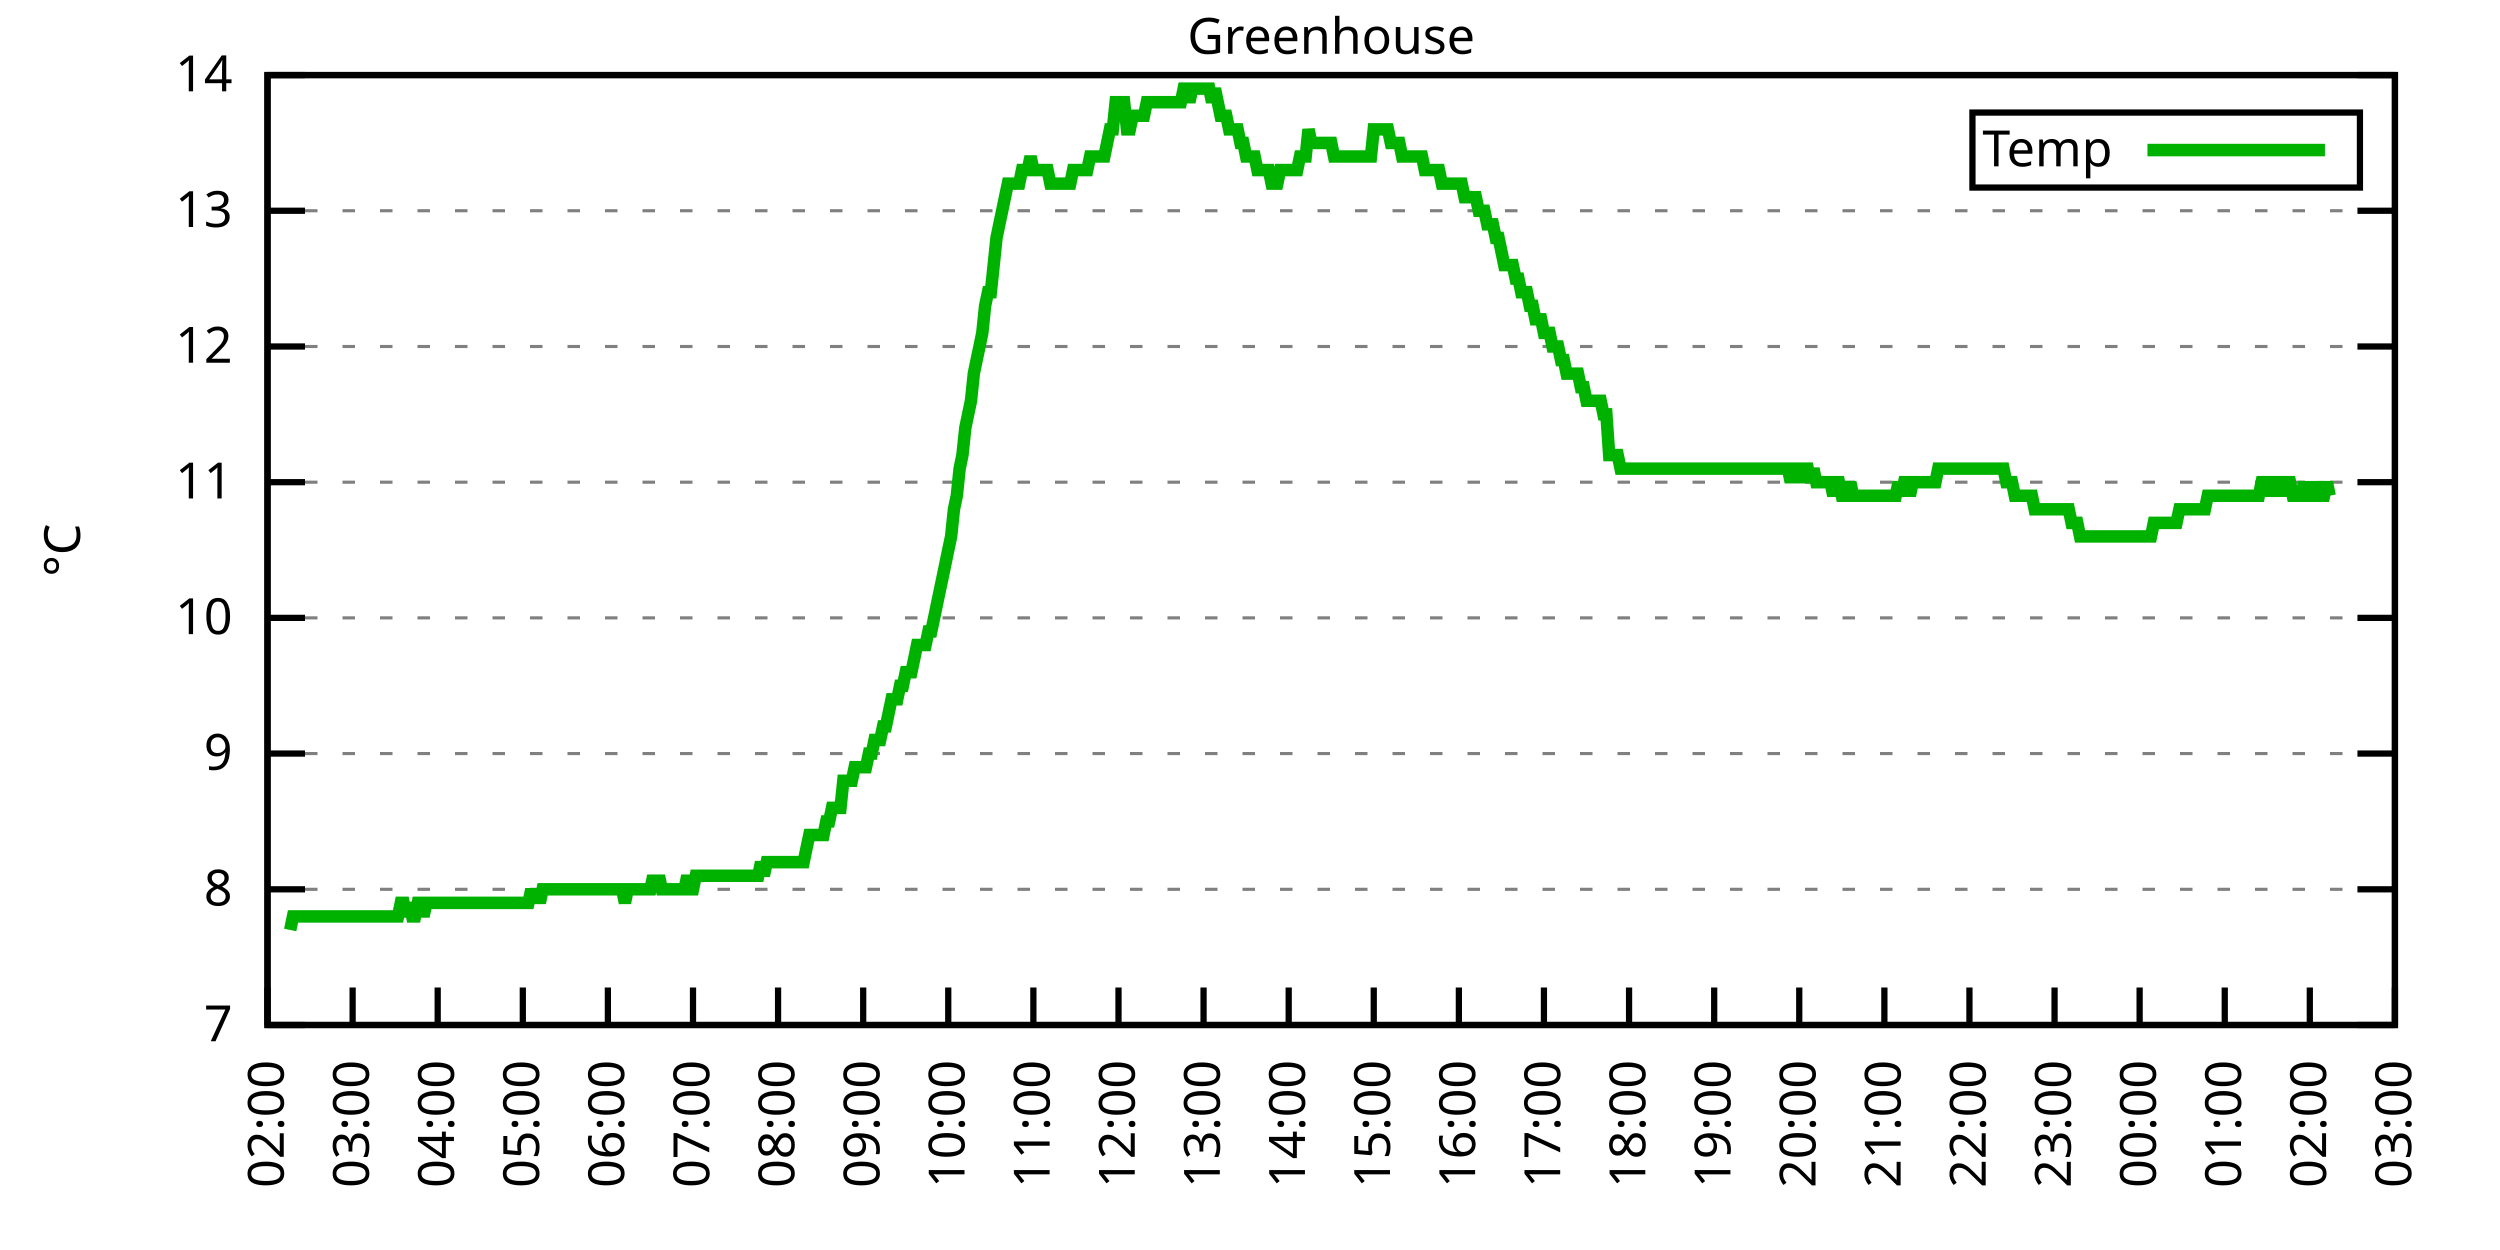
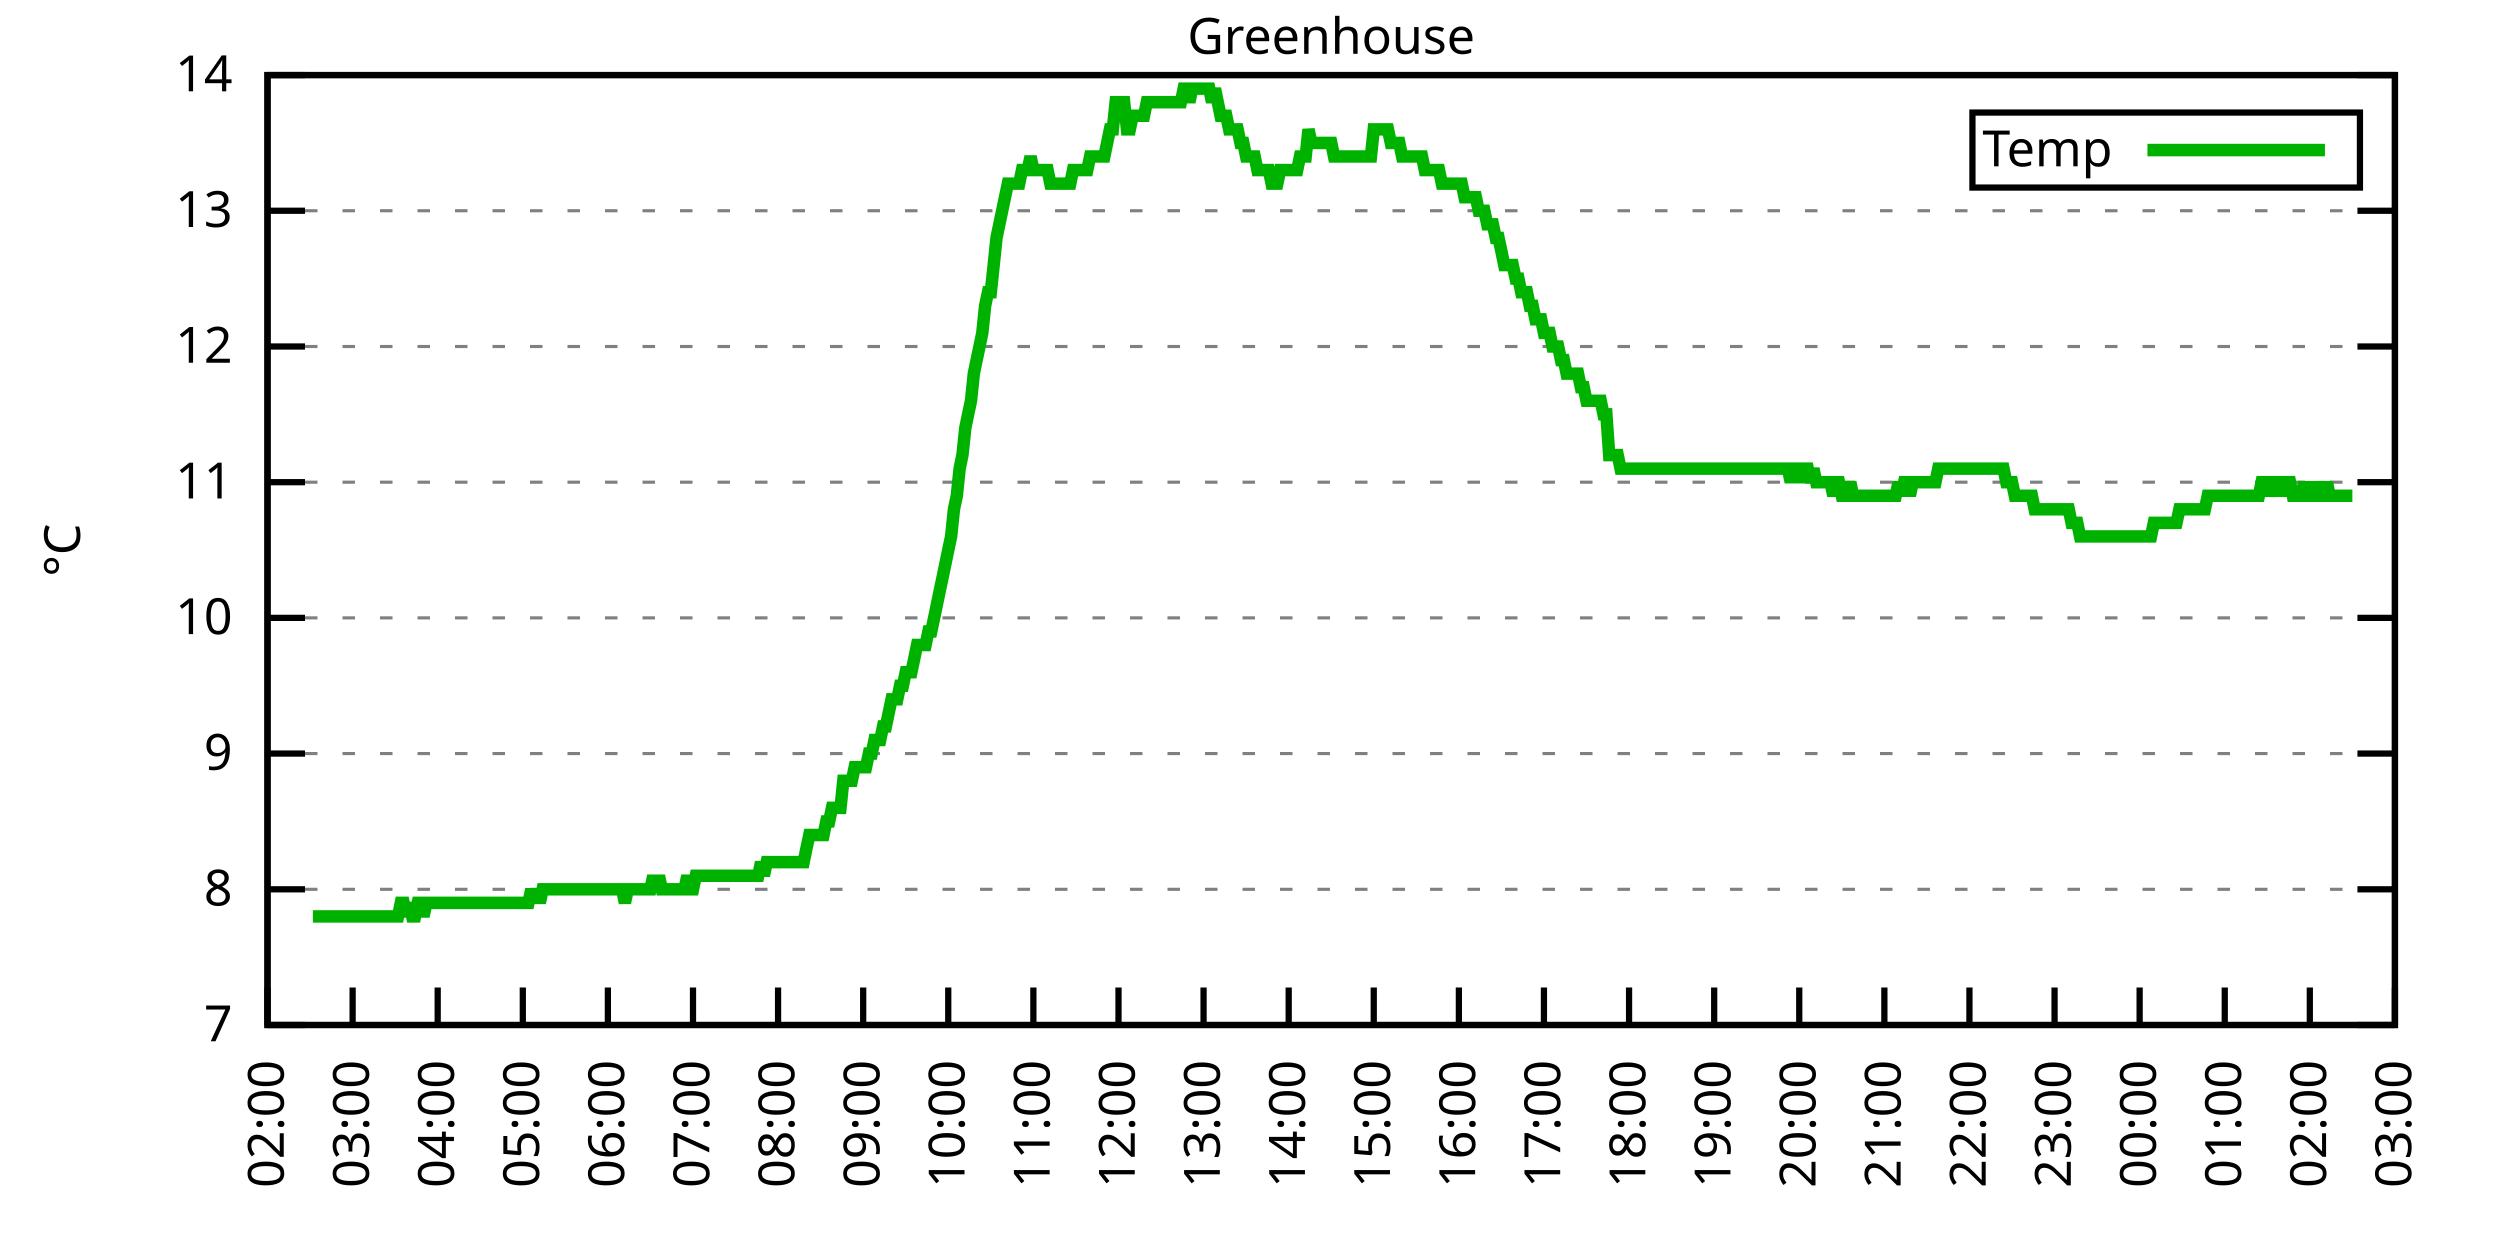
<svg xmlns="http://www.w3.org/2000/svg" xmlns:xlink="http://www.w3.org/1999/xlink" width="400" height="200" viewBox="0 0 400 200">
  <g id="gnuplot_canvas">
    <rect x="0" y="0" width="400" height="200" fill="none" />
    <defs>
      <circle id="gpDot" r="0.5" stroke-width="0.5" stroke="currentColor" />
      <path id="gpPt0" stroke-width="0.333" stroke="currentColor" d="M-1,0 h2 M0,-1 v2" />
      <path id="gpPt1" stroke-width="0.333" stroke="currentColor" d="M-1,-1 L1,1 M1,-1 L-1,1" />
      <path id="gpPt2" stroke-width="0.333" stroke="currentColor" d="M-1,0 L1,0 M0,-1 L0,1 M-1,-1 L1,1 M-1,1 L1,-1" />
      <rect id="gpPt3" stroke-width="0.333" stroke="currentColor" x="-1" y="-1" width="2" height="2" />
      <rect id="gpPt4" stroke-width="0.333" stroke="currentColor" fill="currentColor" x="-1" y="-1" width="2" height="2" />
      <circle id="gpPt5" stroke-width="0.333" stroke="currentColor" cx="0" cy="0" r="1" />
      <use xlink:href="#gpPt5" id="gpPt6" fill="currentColor" stroke="none" />
      <path id="gpPt7" stroke-width="0.333" stroke="currentColor" d="M0,-1.33 L-1.33,0.67 L1.33,0.67 z" />
      <use xlink:href="#gpPt7" id="gpPt8" fill="currentColor" stroke="none" />
      <use xlink:href="#gpPt7" id="gpPt9" stroke="currentColor" transform="rotate(180)" />
      <use xlink:href="#gpPt9" id="gpPt10" fill="currentColor" stroke="none" />
      <use xlink:href="#gpPt3" id="gpPt11" stroke="currentColor" transform="rotate(45)" />
      <use xlink:href="#gpPt11" id="gpPt12" fill="currentColor" stroke="none" />
      <path id="gpPt13" stroke-width="0.333" stroke="currentColor" d="M0,1.330 L1.265,0.411 L0.782,-1.067 L-0.782,-1.076 L-1.265,0.411 z" />
      <use xlink:href="#gpPt13" id="gpPt14" fill="currentColor" stroke="none" />
      <filter id="textbox" filterUnits="objectBoundingBox" x="0" y="0" height="1" width="1">
        <feFlood flood-color="white" flood-opacity="1" result="bgnd" />
        <feComposite in="SourceGraphic" in2="bgnd" operator="atop" />
      </filter>
      <filter id="greybox" filterUnits="objectBoundingBox" x="0" y="0" height="1" width="1">
        <feFlood flood-color="lightgrey" flood-opacity="1" result="grey" />
        <feComposite in="SourceGraphic" in2="grey" operator="atop" />
      </filter>
    </defs>
    <g fill="none" color="white" stroke="currentColor" stroke-width="1.00" stroke-linecap="butt" stroke-linejoin="miter">
</g>
    <g fill="none" color="black" stroke="currentColor" stroke-width="1.00" stroke-linecap="butt" stroke-linejoin="miter">
      <g stroke="none" shape-rendering="crispEdges">
        <polygon fill="rgb(255, 255, 255)" points="42.80,164.00 383.18,164.00 383.18,12.02 42.80,12.02 " />
      </g>
    </g>
    <g fill="none" color="black" stroke="currentColor" stroke-width="1.00" stroke-linecap="butt" stroke-linejoin="miter">
</g>
    <g fill="none" color="black" stroke="black" stroke-width="0.50" stroke-linecap="butt" stroke-linejoin="miter">
</g>
    <g fill="none" color="gray" stroke="currentColor" stroke-width="0.50" stroke-linecap="butt" stroke-linejoin="miter">
      <path stroke="gray" stroke-dasharray="2,4" class="gridline" d="M42.80,164.00 L383.19,164.00  " />
    </g>
    <g fill="none" color="gray" stroke="gray" stroke-width="1.00" stroke-linecap="butt" stroke-linejoin="miter">
</g>
    <g fill="none" color="black" stroke="currentColor" stroke-width="1.00" stroke-linecap="butt" stroke-linejoin="miter">
      <path stroke="black" d="M42.80,164.00 L48.80,164.00 M383.19,164.00 L377.19,164.00  " />
      <g transform="translate(37.20,166.60)" stroke="none" fill="black" font-family="Sans" font-size="8.00" text-anchor="end">
        <text>
          <tspan font-family="Sans"> 7</tspan>
        </text>
      </g>
    </g>
    <g fill="none" color="black" stroke="currentColor" stroke-width="1.00" stroke-linecap="butt" stroke-linejoin="miter">
</g>
    <g fill="none" color="black" stroke="black" stroke-width="0.50" stroke-linecap="butt" stroke-linejoin="miter">
</g>
    <g fill="none" color="gray" stroke="currentColor" stroke-width="0.50" stroke-linecap="butt" stroke-linejoin="miter">
      <path stroke="gray" stroke-dasharray="2,4" class="gridline" d="M42.80,142.29 L383.19,142.29  " />
    </g>
    <g fill="none" color="gray" stroke="gray" stroke-width="1.00" stroke-linecap="butt" stroke-linejoin="miter">
</g>
    <g fill="none" color="black" stroke="currentColor" stroke-width="1.00" stroke-linecap="butt" stroke-linejoin="miter">
      <path stroke="black" d="M42.80,142.29 L48.80,142.29 M383.19,142.29 L377.19,142.29  " />
      <g transform="translate(37.20,144.89)" stroke="none" fill="black" font-family="Sans" font-size="8.00" text-anchor="end">
        <text>
          <tspan font-family="Sans"> 8</tspan>
        </text>
      </g>
    </g>
    <g fill="none" color="black" stroke="currentColor" stroke-width="1.00" stroke-linecap="butt" stroke-linejoin="miter">
</g>
    <g fill="none" color="black" stroke="black" stroke-width="0.50" stroke-linecap="butt" stroke-linejoin="miter">
</g>
    <g fill="none" color="gray" stroke="currentColor" stroke-width="0.50" stroke-linecap="butt" stroke-linejoin="miter">
      <path stroke="gray" stroke-dasharray="2,4" class="gridline" d="M42.80,120.57 L383.19,120.57  " />
    </g>
    <g fill="none" color="gray" stroke="gray" stroke-width="1.00" stroke-linecap="butt" stroke-linejoin="miter">
</g>
    <g fill="none" color="black" stroke="currentColor" stroke-width="1.00" stroke-linecap="butt" stroke-linejoin="miter">
      <path stroke="black" d="M42.80,120.57 L48.80,120.57 M383.19,120.57 L377.19,120.57  " />
      <g transform="translate(37.20,123.17)" stroke="none" fill="black" font-family="Sans" font-size="8.00" text-anchor="end">
        <text>
          <tspan font-family="Sans"> 9</tspan>
        </text>
      </g>
    </g>
    <g fill="none" color="black" stroke="currentColor" stroke-width="1.00" stroke-linecap="butt" stroke-linejoin="miter">
</g>
    <g fill="none" color="black" stroke="black" stroke-width="0.50" stroke-linecap="butt" stroke-linejoin="miter">
</g>
    <g fill="none" color="gray" stroke="currentColor" stroke-width="0.50" stroke-linecap="butt" stroke-linejoin="miter">
      <path stroke="gray" stroke-dasharray="2,4" class="gridline" d="M42.80,98.86 L383.19,98.86  " />
    </g>
    <g fill="none" color="gray" stroke="gray" stroke-width="1.00" stroke-linecap="butt" stroke-linejoin="miter">
</g>
    <g fill="none" color="black" stroke="currentColor" stroke-width="1.00" stroke-linecap="butt" stroke-linejoin="miter">
      <path stroke="black" d="M42.80,98.86 L48.80,98.86 M383.19,98.86 L377.19,98.86  " />
      <g transform="translate(37.20,101.46)" stroke="none" fill="black" font-family="Sans" font-size="8.00" text-anchor="end">
        <text>
          <tspan font-family="Sans"> 10</tspan>
        </text>
      </g>
    </g>
    <g fill="none" color="black" stroke="currentColor" stroke-width="1.00" stroke-linecap="butt" stroke-linejoin="miter">
</g>
    <g fill="none" color="black" stroke="black" stroke-width="0.50" stroke-linecap="butt" stroke-linejoin="miter">
</g>
    <g fill="none" color="gray" stroke="currentColor" stroke-width="0.50" stroke-linecap="butt" stroke-linejoin="miter">
      <path stroke="gray" stroke-dasharray="2,4" class="gridline" d="M42.80,77.15 L383.19,77.15  " />
    </g>
    <g fill="none" color="gray" stroke="gray" stroke-width="1.00" stroke-linecap="butt" stroke-linejoin="miter">
</g>
    <g fill="none" color="black" stroke="currentColor" stroke-width="1.00" stroke-linecap="butt" stroke-linejoin="miter">
      <path stroke="black" d="M42.80,77.15 L48.80,77.15 M383.19,77.15 L377.19,77.15  " />
      <g transform="translate(37.20,79.75)" stroke="none" fill="black" font-family="Sans" font-size="8.00" text-anchor="end">
        <text>
          <tspan font-family="Sans"> 11</tspan>
        </text>
      </g>
    </g>
    <g fill="none" color="black" stroke="currentColor" stroke-width="1.00" stroke-linecap="butt" stroke-linejoin="miter">
</g>
    <g fill="none" color="black" stroke="black" stroke-width="0.50" stroke-linecap="butt" stroke-linejoin="miter">
</g>
    <g fill="none" color="gray" stroke="currentColor" stroke-width="0.50" stroke-linecap="butt" stroke-linejoin="miter">
      <path stroke="gray" stroke-dasharray="2,4" class="gridline" d="M42.80,55.44 L383.19,55.44  " />
    </g>
    <g fill="none" color="gray" stroke="gray" stroke-width="1.00" stroke-linecap="butt" stroke-linejoin="miter">
</g>
    <g fill="none" color="black" stroke="currentColor" stroke-width="1.00" stroke-linecap="butt" stroke-linejoin="miter">
      <path stroke="black" d="M42.80,55.44 L48.80,55.44 M383.19,55.44 L377.19,55.44  " />
      <g transform="translate(37.20,58.04)" stroke="none" fill="black" font-family="Sans" font-size="8.00" text-anchor="end">
        <text>
          <tspan font-family="Sans"> 12</tspan>
        </text>
      </g>
    </g>
    <g fill="none" color="black" stroke="currentColor" stroke-width="1.00" stroke-linecap="butt" stroke-linejoin="miter">
</g>
    <g fill="none" color="black" stroke="black" stroke-width="0.50" stroke-linecap="butt" stroke-linejoin="miter">
</g>
    <g fill="none" color="gray" stroke="currentColor" stroke-width="0.50" stroke-linecap="butt" stroke-linejoin="miter">
      <path stroke="gray" stroke-dasharray="2,4" class="gridline" d="M42.80,33.72 L383.19,33.72  " />
    </g>
    <g fill="none" color="gray" stroke="gray" stroke-width="1.00" stroke-linecap="butt" stroke-linejoin="miter">
</g>
    <g fill="none" color="black" stroke="currentColor" stroke-width="1.00" stroke-linecap="butt" stroke-linejoin="miter">
      <path stroke="black" d="M42.80,33.72 L48.80,33.72 M383.19,33.72 L377.19,33.72  " />
      <g transform="translate(37.20,36.32)" stroke="none" fill="black" font-family="Sans" font-size="8.00" text-anchor="end">
        <text>
          <tspan font-family="Sans"> 13</tspan>
        </text>
      </g>
    </g>
    <g fill="none" color="black" stroke="currentColor" stroke-width="1.00" stroke-linecap="butt" stroke-linejoin="miter">
</g>
    <g fill="none" color="black" stroke="black" stroke-width="0.50" stroke-linecap="butt" stroke-linejoin="miter">
</g>
    <g fill="none" color="gray" stroke="currentColor" stroke-width="0.50" stroke-linecap="butt" stroke-linejoin="miter">
      <path stroke="gray" stroke-dasharray="2,4" class="gridline" d="M42.80,12.01 L383.19,12.01  " />
    </g>
    <g fill="none" color="gray" stroke="gray" stroke-width="1.00" stroke-linecap="butt" stroke-linejoin="miter">
</g>
    <g fill="none" color="black" stroke="currentColor" stroke-width="1.00" stroke-linecap="butt" stroke-linejoin="miter">
      <path stroke="black" d="M42.80,12.01 L48.80,12.01 M383.19,12.01 L377.19,12.01  " />
      <g transform="translate(37.20,14.61)" stroke="none" fill="black" font-family="Sans" font-size="8.00" text-anchor="end">
        <text>
          <tspan font-family="Sans"> 14</tspan>
        </text>
      </g>
    </g>
    <g fill="none" color="black" stroke="currentColor" stroke-width="1.00" stroke-linecap="butt" stroke-linejoin="miter">
      <path stroke="black" d="M42.80,164.00 L42.80,158.00  " />
      <g transform="translate(45.40,169.60) rotate(270.00)" stroke="none" fill="black" font-family="Sans" font-size="8.00" text-anchor="end">
        <text>
          <tspan font-family="Sans">02:00</tspan>
        </text>
      </g>
    </g>
    <g fill="none" color="black" stroke="currentColor" stroke-width="1.00" stroke-linecap="butt" stroke-linejoin="miter">
      <path stroke="black" d="M56.42,164.00 L56.42,158.00  " />
      <g transform="translate(59.02,169.60) rotate(270.00)" stroke="none" fill="black" font-family="Sans" font-size="8.00" text-anchor="end">
        <text>
          <tspan font-family="Sans">03:00</tspan>
        </text>
      </g>
    </g>
    <g fill="none" color="black" stroke="currentColor" stroke-width="1.00" stroke-linecap="butt" stroke-linejoin="miter">
      <path stroke="black" d="M70.03,164.00 L70.03,158.00  " />
      <g transform="translate(72.63,169.60) rotate(270.00)" stroke="none" fill="black" font-family="Sans" font-size="8.00" text-anchor="end">
        <text>
          <tspan font-family="Sans">04:00</tspan>
        </text>
      </g>
    </g>
    <g fill="none" color="black" stroke="currentColor" stroke-width="1.00" stroke-linecap="butt" stroke-linejoin="miter">
      <path stroke="black" d="M83.65,164.00 L83.65,158.00  " />
      <g transform="translate(86.25,169.60) rotate(270.00)" stroke="none" fill="black" font-family="Sans" font-size="8.00" text-anchor="end">
        <text>
          <tspan font-family="Sans">05:00</tspan>
        </text>
      </g>
    </g>
    <g fill="none" color="black" stroke="currentColor" stroke-width="1.00" stroke-linecap="butt" stroke-linejoin="miter">
      <path stroke="black" d="M97.26,164.00 L97.26,158.00  " />
      <g transform="translate(99.86,169.60) rotate(270.00)" stroke="none" fill="black" font-family="Sans" font-size="8.00" text-anchor="end">
        <text>
          <tspan font-family="Sans">06:00</tspan>
        </text>
      </g>
    </g>
    <g fill="none" color="black" stroke="currentColor" stroke-width="1.00" stroke-linecap="butt" stroke-linejoin="miter">
      <path stroke="black" d="M110.88,164.00 L110.88,158.00  " />
      <g transform="translate(113.48,169.60) rotate(270.00)" stroke="none" fill="black" font-family="Sans" font-size="8.00" text-anchor="end">
        <text>
          <tspan font-family="Sans">07:00</tspan>
        </text>
      </g>
    </g>
    <g fill="none" color="black" stroke="currentColor" stroke-width="1.00" stroke-linecap="butt" stroke-linejoin="miter">
      <path stroke="black" d="M124.49,164.00 L124.49,158.00  " />
      <g transform="translate(127.09,169.60) rotate(270.00)" stroke="none" fill="black" font-family="Sans" font-size="8.00" text-anchor="end">
        <text>
          <tspan font-family="Sans">08:00</tspan>
        </text>
      </g>
    </g>
    <g fill="none" color="black" stroke="currentColor" stroke-width="1.00" stroke-linecap="butt" stroke-linejoin="miter">
      <path stroke="black" d="M138.11,164.00 L138.11,158.00  " />
      <g transform="translate(140.71,169.60) rotate(270.00)" stroke="none" fill="black" font-family="Sans" font-size="8.00" text-anchor="end">
        <text>
          <tspan font-family="Sans">09:00</tspan>
        </text>
      </g>
    </g>
    <g fill="none" color="black" stroke="currentColor" stroke-width="1.00" stroke-linecap="butt" stroke-linejoin="miter">
      <path stroke="black" d="M151.72,164.00 L151.72,158.00  " />
      <g transform="translate(154.32,169.60) rotate(270.00)" stroke="none" fill="black" font-family="Sans" font-size="8.00" text-anchor="end">
        <text>
          <tspan font-family="Sans">10:00</tspan>
        </text>
      </g>
    </g>
    <g fill="none" color="black" stroke="currentColor" stroke-width="1.00" stroke-linecap="butt" stroke-linejoin="miter">
      <path stroke="black" d="M165.34,164.00 L165.34,158.00  " />
      <g transform="translate(167.94,169.60) rotate(270.00)" stroke="none" fill="black" font-family="Sans" font-size="8.00" text-anchor="end">
        <text>
          <tspan font-family="Sans">11:00</tspan>
        </text>
      </g>
    </g>
    <g fill="none" color="black" stroke="currentColor" stroke-width="1.00" stroke-linecap="butt" stroke-linejoin="miter">
      <path stroke="black" d="M178.96,164.00 L178.96,158.00  " />
      <g transform="translate(181.56,169.60) rotate(270.00)" stroke="none" fill="black" font-family="Sans" font-size="8.00" text-anchor="end">
        <text>
          <tspan font-family="Sans">12:00</tspan>
        </text>
      </g>
    </g>
    <g fill="none" color="black" stroke="currentColor" stroke-width="1.00" stroke-linecap="butt" stroke-linejoin="miter">
      <path stroke="black" d="M192.57,164.00 L192.57,158.00  " />
      <g transform="translate(195.17,169.60) rotate(270.00)" stroke="none" fill="black" font-family="Sans" font-size="8.00" text-anchor="end">
        <text>
          <tspan font-family="Sans">13:00</tspan>
        </text>
      </g>
    </g>
    <g fill="none" color="black" stroke="currentColor" stroke-width="1.00" stroke-linecap="butt" stroke-linejoin="miter">
      <path stroke="black" d="M206.19,164.00 L206.19,158.00  " />
      <g transform="translate(208.79,169.60) rotate(270.00)" stroke="none" fill="black" font-family="Sans" font-size="8.00" text-anchor="end">
        <text>
          <tspan font-family="Sans">14:00</tspan>
        </text>
      </g>
    </g>
    <g fill="none" color="black" stroke="currentColor" stroke-width="1.00" stroke-linecap="butt" stroke-linejoin="miter">
      <path stroke="black" d="M219.80,164.00 L219.80,158.00  " />
      <g transform="translate(222.40,169.60) rotate(270.00)" stroke="none" fill="black" font-family="Sans" font-size="8.00" text-anchor="end">
        <text>
          <tspan font-family="Sans">15:00</tspan>
        </text>
      </g>
    </g>
    <g fill="none" color="black" stroke="currentColor" stroke-width="1.00" stroke-linecap="butt" stroke-linejoin="miter">
      <path stroke="black" d="M233.42,164.00 L233.42,158.00  " />
      <g transform="translate(236.02,169.60) rotate(270.00)" stroke="none" fill="black" font-family="Sans" font-size="8.00" text-anchor="end">
        <text>
          <tspan font-family="Sans">16:00</tspan>
        </text>
      </g>
    </g>
    <g fill="none" color="black" stroke="currentColor" stroke-width="1.00" stroke-linecap="butt" stroke-linejoin="miter">
      <path stroke="black" d="M247.03,164.00 L247.03,158.00  " />
      <g transform="translate(249.63,169.60) rotate(270.00)" stroke="none" fill="black" font-family="Sans" font-size="8.00" text-anchor="end">
        <text>
          <tspan font-family="Sans">17:00</tspan>
        </text>
      </g>
    </g>
    <g fill="none" color="black" stroke="currentColor" stroke-width="1.00" stroke-linecap="butt" stroke-linejoin="miter">
      <path stroke="black" d="M260.65,164.00 L260.65,158.00  " />
      <g transform="translate(263.25,169.60) rotate(270.00)" stroke="none" fill="black" font-family="Sans" font-size="8.00" text-anchor="end">
        <text>
          <tspan font-family="Sans">18:00</tspan>
        </text>
      </g>
    </g>
    <g fill="none" color="black" stroke="currentColor" stroke-width="1.00" stroke-linecap="butt" stroke-linejoin="miter">
      <path stroke="black" d="M274.27,164.00 L274.27,158.00  " />
      <g transform="translate(276.87,169.60) rotate(270.00)" stroke="none" fill="black" font-family="Sans" font-size="8.00" text-anchor="end">
        <text>
          <tspan font-family="Sans">19:00</tspan>
        </text>
      </g>
    </g>
    <g fill="none" color="black" stroke="currentColor" stroke-width="1.00" stroke-linecap="butt" stroke-linejoin="miter">
      <path stroke="black" d="M287.88,164.00 L287.88,158.00  " />
      <g transform="translate(290.48,169.60) rotate(270.00)" stroke="none" fill="black" font-family="Sans" font-size="8.00" text-anchor="end">
        <text>
          <tspan font-family="Sans">20:00</tspan>
        </text>
      </g>
    </g>
    <g fill="none" color="black" stroke="currentColor" stroke-width="1.00" stroke-linecap="butt" stroke-linejoin="miter">
      <path stroke="black" d="M301.50,164.00 L301.50,158.00  " />
      <g transform="translate(304.10,169.60) rotate(270.00)" stroke="none" fill="black" font-family="Sans" font-size="8.00" text-anchor="end">
        <text>
          <tspan font-family="Sans">21:00</tspan>
        </text>
      </g>
    </g>
    <g fill="none" color="black" stroke="currentColor" stroke-width="1.00" stroke-linecap="butt" stroke-linejoin="miter">
      <path stroke="black" d="M315.11,164.00 L315.11,158.00  " />
      <g transform="translate(317.71,169.60) rotate(270.00)" stroke="none" fill="black" font-family="Sans" font-size="8.00" text-anchor="end">
        <text>
          <tspan font-family="Sans">22:00</tspan>
        </text>
      </g>
    </g>
    <g fill="none" color="black" stroke="currentColor" stroke-width="1.00" stroke-linecap="butt" stroke-linejoin="miter">
      <path stroke="black" d="M328.73,164.00 L328.73,158.00  " />
      <g transform="translate(331.33,169.60) rotate(270.00)" stroke="none" fill="black" font-family="Sans" font-size="8.00" text-anchor="end">
        <text>
          <tspan font-family="Sans">23:00</tspan>
        </text>
      </g>
    </g>
    <g fill="none" color="black" stroke="currentColor" stroke-width="1.00" stroke-linecap="butt" stroke-linejoin="miter">
      <path stroke="black" d="M342.34,164.00 L342.34,158.00  " />
      <g transform="translate(344.94,169.60) rotate(270.00)" stroke="none" fill="black" font-family="Sans" font-size="8.00" text-anchor="end">
        <text>
          <tspan font-family="Sans">00:00</tspan>
        </text>
      </g>
    </g>
    <g fill="none" color="black" stroke="currentColor" stroke-width="1.00" stroke-linecap="butt" stroke-linejoin="miter">
      <path stroke="black" d="M355.96,164.00 L355.96,158.00  " />
      <g transform="translate(358.56,169.60) rotate(270.00)" stroke="none" fill="black" font-family="Sans" font-size="8.00" text-anchor="end">
        <text>
          <tspan font-family="Sans">01:00</tspan>
        </text>
      </g>
    </g>
    <g fill="none" color="black" stroke="currentColor" stroke-width="1.00" stroke-linecap="butt" stroke-linejoin="miter">
      <path stroke="black" d="M369.57,164.00 L369.57,158.00  " />
      <g transform="translate(372.17,169.60) rotate(270.00)" stroke="none" fill="black" font-family="Sans" font-size="8.00" text-anchor="end">
        <text>
          <tspan font-family="Sans">02:00</tspan>
        </text>
      </g>
    </g>
    <g fill="none" color="black" stroke="currentColor" stroke-width="1.00" stroke-linecap="butt" stroke-linejoin="miter">
      <path stroke="black" d="M383.19,164.00 L383.19,158.00  " />
      <g transform="translate(385.79,169.60) rotate(270.00)" stroke="none" fill="black" font-family="Sans" font-size="8.00" text-anchor="end">
        <text>
          <tspan font-family="Sans">03:00</tspan>
        </text>
      </g>
    </g>
    <g fill="none" color="black" stroke="currentColor" stroke-width="1.00" stroke-linecap="butt" stroke-linejoin="miter">
</g>
    <g fill="none" color="black" stroke="currentColor" stroke-width="1.00" stroke-linecap="butt" stroke-linejoin="miter">
      <path stroke="black" d="M42.80,12.01 L42.80,164.00 L383.19,164.00 L383.19,12.01 L42.80,12.01 Z  " />
    </g>
    <g fill="none" color="black" stroke="currentColor" stroke-width="1.00" stroke-linecap="butt" stroke-linejoin="miter">
</g>
    <g fill="none" color="black" stroke="currentColor" stroke-width="1.00" stroke-linecap="butt" stroke-linejoin="miter">
      <path stroke="black" d="M315.59,30.01 L315.59,18.01 L377.59,18.01 L377.59,30.01 L315.59,30.01 Z  " />
    </g>
    <g id="Greenhouse_plot_1">
      <g fill="none" color="white" stroke="black" stroke-width="2.00" stroke-linecap="butt" stroke-linejoin="miter">
</g>
      <g fill="none" color="black" stroke="currentColor" stroke-width="2.00" stroke-linecap="butt" stroke-linejoin="miter">
        <g transform="translate(337.99,26.61)" stroke="none" fill="black" font-family="Sans" font-size="8.00" text-anchor="end">
          <text>
            <tspan font-family="Sans">Temp</tspan>
          </text>
        </g>
      </g>
      <g fill="none" color="black" stroke="currentColor" stroke-width="2.00" stroke-linecap="butt" stroke-linejoin="miter">
-         <path stroke="rgb(  0, 178,   0)" d="M343.59,24.01 L371.99,24.01 M46.43,148.80 L46.88,146.63 L47.34,146.63 L47.79,146.63 L48.25,146.63 L48.70,146.63   L49.15,146.63 L49.61,146.63 L50.06,146.63 L50.52,146.63 L50.97,146.63 L51.42,146.63 L51.88,146.63 L52.33,146.63   L52.78,146.63 L53.24,146.63 L53.69,146.63 L54.15,146.63 L54.60,146.63 L55.05,146.63 L55.51,146.63 L55.96,146.63   L56.42,146.63 L56.87,146.63 L57.32,146.63 L57.78,146.63 L58.23,146.63 L58.68,146.63 L59.14,146.63 L59.59,146.63   L60.05,146.63 L60.50,146.63 L60.95,146.63 L61.41,146.63 L61.86,146.63 L62.32,146.63 L62.77,146.63 L63.22,146.63   L63.68,146.63 L64.13,144.46 L64.58,144.46 L65.04,146.63 L65.49,144.46 L65.95,146.63 L66.40,146.63 L66.85,144.46   L67.31,144.46 L67.76,146.63 L68.22,144.46 L68.67,144.46 L69.12,144.46 L69.58,144.46 L70.03,144.46 L70.49,144.46   L70.94,144.46 L71.39,144.46 L71.85,144.46 L72.30,144.46 L72.75,144.46 L73.21,144.46 L73.66,144.46 L74.12,144.46   L74.57,144.46 L75.02,144.46 L75.48,144.46 L75.93,144.46 L76.39,144.46 L76.84,144.46 L77.29,144.46 L77.75,144.46   L78.20,144.46 L78.65,144.46 L79.11,144.46 L79.56,144.46 L80.02,144.46 L80.47,144.46 L80.92,144.46 L81.38,144.46   L81.83,144.46 L82.29,144.46 L82.74,144.46 L83.19,144.46 L83.65,144.46 L84.10,144.46 L84.55,144.46 L85.01,142.29   L85.46,144.46 L85.92,142.29 L86.37,144.46 L86.82,142.29 L87.28,142.29 L87.73,142.29 L88.19,142.29 L88.64,142.29   L89.09,142.29 L89.55,142.29 L90.00,142.29 L90.45,142.29 L90.91,142.29 L91.36,142.29 L91.82,142.29 L92.27,142.29   L92.72,142.29 L93.18,142.29 L93.63,142.29 L94.09,142.29 L94.54,142.29 L94.99,142.29 L95.45,142.29 L95.90,142.29   L96.35,142.29 L96.81,142.29 L97.26,142.29 L97.72,142.29 L98.17,142.29 L98.62,142.29 L99.08,142.29 L99.53,142.29   L99.99,144.46 L100.44,142.29 L100.89,142.29 L101.35,142.29 L101.80,142.29 L102.25,142.29 L102.71,142.29 L103.16,142.29   L103.62,142.29 L104.07,142.29 L104.52,140.12 L104.98,142.29 L105.43,140.12 L105.89,142.29 L106.34,142.29 L106.79,142.29   L107.25,142.29 L107.70,142.29 L108.15,142.29 L108.61,142.29 L109.06,142.29 L109.52,142.29 L109.97,140.12 L110.42,142.29   L110.88,142.29 L111.33,140.12 L111.79,140.12 L112.24,140.12 L112.69,140.12 L113.15,140.12 L113.60,140.12 L114.05,140.12   L114.51,140.12 L114.96,140.12 L115.42,140.12 L115.87,140.12 L116.32,140.12 L116.78,140.12 L117.23,140.12 L117.69,140.12   L118.14,140.12 L118.59,140.12 L119.05,140.12 L119.50,140.12 L119.96,140.12 L120.41,140.12 L120.86,140.12 L121.32,140.12   L121.77,137.94 L122.22,140.12 L122.68,137.94 L123.13,137.94 L123.59,137.94 L124.04,137.94 L124.49,137.94 L124.95,137.94   L125.40,137.94 L125.86,137.94 L126.31,137.94 L126.76,137.94 L127.22,137.94 L127.67,137.94 L128.12,137.94 L128.58,137.94   L129.03,135.77 L129.49,133.60 L129.94,133.60 L130.39,133.60 L130.85,133.60 L131.30,133.60 L131.76,133.60 L132.21,131.43   L132.66,131.43 L133.12,129.26 L133.57,129.26 L134.02,129.26 L134.48,129.26 L134.93,124.92 L135.39,124.92 L135.84,124.92   L136.29,124.92 L136.75,122.75 L137.20,122.75 L137.66,122.75 L138.11,122.75 L138.56,122.75 L139.02,120.57 L139.47,120.57   L139.92,118.40 L140.38,118.40 L140.83,118.40 L141.29,116.23 L141.74,116.23 L142.19,114.06 L142.65,111.89 L143.10,111.89   L143.56,111.89 L144.01,109.72 L144.46,109.72 L144.92,107.55 L145.37,107.55 L145.82,107.55 L146.28,105.38 L146.73,103.20   L147.19,103.20 L147.64,103.20 L148.09,103.20 L148.55,101.03 L149.00,101.03 L149.46,98.86 L149.91,96.69 L150.36,94.52   L150.82,92.35 L151.27,90.18 L151.72,88.00 L152.18,85.83 L152.63,81.49 L153.09,79.32 L153.54,74.98 L153.99,72.81   L154.45,68.46 L154.90,66.29 L155.36,64.12 L155.81,59.78 L156.26,57.61 L156.72,55.44 L157.17,53.26 L157.62,48.92   L158.08,46.75 L158.53,46.75 L158.99,42.41 L159.44,38.07 L159.89,35.89 L160.35,33.72 L160.80,31.55 L161.26,29.38   L161.71,29.38 L162.16,29.38 L162.62,29.38 L163.07,29.38 L163.52,27.21 L163.98,27.21 L164.43,27.21 L164.89,25.04   L165.34,27.21 L165.79,27.21 L166.25,27.21 L166.70,27.21 L167.16,27.21 L167.61,27.21 L168.06,29.38 L168.52,29.38   L168.97,29.38 L169.43,29.38 L169.88,29.38 L170.33,29.38 L170.79,29.38 L171.24,29.38 L171.69,27.21 L172.15,27.21   L172.60,27.21 L173.06,27.21 L173.51,27.21 L173.96,27.21 L174.42,25.04 L174.87,25.04 L175.33,25.04 L175.78,25.04   L176.23,25.04 L176.69,25.04 L177.14,22.87 L177.59,20.70 L178.05,20.70 L178.50,16.35 L178.96,16.35 L179.41,16.35   L179.86,16.35 L180.32,20.70 L180.77,20.70 L181.23,18.52 L181.68,18.52 L182.13,18.52 L182.59,18.52 L183.04,18.52   L183.49,16.35 L183.95,16.35 L184.40,16.35 L184.86,16.35 L185.31,16.35 L185.76,16.35 L186.22,16.35 L186.67,16.35   L187.13,16.35 L187.58,16.35 L188.03,16.35 L188.49,16.35 L188.94,16.35 L189.39,14.18 L189.85,14.18 L190.30,16.35   L190.76,14.18 L191.21,14.18 L191.66,14.18 L192.12,14.18 L192.57,14.18 L193.03,14.18 L193.48,14.18 L193.93,16.35   L194.39,14.18 L194.84,16.35 L195.29,18.52 L195.75,18.52 L196.20,18.52 L196.66,20.70 L197.11,20.70 L197.56,20.70   L198.02,20.70 L198.47,22.87 L198.93,22.87 L199.38,25.04 L199.83,25.04 L200.29,25.04 L200.74,25.04 L201.19,27.21   L201.65,27.21 L202.10,27.21 L202.56,27.21 L203.01,27.21 L203.46,29.38 L203.92,29.38 L204.37,29.38 L204.83,27.21   L205.28,27.21 L205.73,27.21 L206.19,27.21 L206.64,27.21 L207.09,27.21 L207.55,27.21 L208.00,25.04 L208.46,25.04   L208.91,25.04 L209.36,20.70 L209.82,22.87 L210.27,22.87 L210.73,22.87 L211.18,22.87 L211.63,22.87 L212.09,22.87   L212.54,22.87 L213.00,22.87 L213.45,25.04 L213.90,25.04 L214.36,25.04 L214.81,25.04 L215.26,25.04 L215.72,25.04   L216.17,25.04 L216.63,25.04 L217.08,25.04 L217.53,25.04 L217.99,25.04 L218.44,25.04 L218.90,25.04 L219.35,25.04   L219.80,20.70 L220.26,20.70 L220.71,20.70 L221.16,20.70 L221.62,20.70 L222.07,20.70 L222.53,22.87 L222.98,22.87   L223.43,22.87 L223.89,22.87 L224.34,25.04 L224.80,25.04 L225.25,25.04 L225.70,25.04 L226.16,25.04 L226.61,25.04   L227.06,25.04 L227.52,25.04 L227.97,27.21 L228.43,27.21 L228.88,27.21 L229.33,27.21 L229.79,27.21 L230.24,27.21   L230.70,29.38 L231.15,29.38 L231.60,29.38 L232.06,29.38 L232.51,29.38 L232.96,29.38 L233.42,29.38 L233.87,29.38   L234.33,31.55 L234.78,31.55 L235.23,31.55 L235.69,31.55 L236.14,31.55 L236.60,33.72 L237.05,33.72 L237.50,33.72   L237.96,35.89 L238.41,35.89 L238.86,35.89 L239.32,38.07 L239.77,38.07 L240.23,40.24 L240.68,42.41 L241.13,42.41   L241.59,42.41 L242.04,42.41 L242.50,44.58 L242.95,44.58 L243.40,46.75 L243.86,46.75 L244.31,46.75 L244.76,48.92   L245.22,48.92 L245.67,51.09 L246.13,51.09 L246.58,51.09 L247.03,53.26 L247.49,53.26 L247.94,53.26 L248.40,55.44   L248.85,55.44 L249.30,55.44 L249.76,57.61 L250.21,57.61 L250.66,59.78 L251.12,59.78 L251.57,59.78 L252.03,59.78   L252.48,59.78 L252.93,61.95 L253.39,61.95 L253.84,64.12 L254.30,64.12 L254.75,64.12 L255.20,64.12 L255.66,64.12   L256.11,64.12 L256.56,66.29 L257.02,66.29 L257.47,72.81 L257.93,72.81 L258.38,72.81 L258.83,72.81 L259.29,74.98   L259.74,74.98 L260.20,74.98 L260.65,74.98 L261.10,74.98 L261.56,74.98 L262.01,74.98 L262.47,74.98 L262.92,74.98   L263.37,74.98 L263.83,74.98 L264.28,74.98 L264.73,74.98 L265.19,74.98 L265.64,74.98 L266.10,74.98 L266.55,74.98   L267.00,74.98 L267.46,74.98 L267.91,74.98 L268.37,74.98 L268.82,74.98 L269.27,74.98 L269.73,74.98 L270.18,74.98   L270.63,74.98 L271.09,74.98 L271.54,74.98 L272.00,74.98 L272.45,74.98 L272.90,74.98 L273.36,74.98 L273.81,74.98   L274.27,74.98 L274.72,74.98 L275.17,74.98 L275.63,74.98 L276.08,74.98 L276.53,74.98 L276.99,74.98 L277.44,74.98   L277.90,74.98 L278.35,74.98 L278.80,74.98 L279.26,74.98 L279.71,74.98 L280.17,74.98 L280.62,74.98 L281.07,74.98   L281.53,74.98 L281.98,74.98 L282.43,74.98 L282.89,74.98 L283.34,74.98 L283.80,74.98 L284.25,74.98 L284.70,74.98   L285.16,74.98 L285.61,74.98 L286.07,74.98 L286.52,77.15 L286.97,74.98 L287.43,74.98 L287.88,74.98 L288.33,77.15   L288.79,74.98 L289.24,74.98 L289.70,77.15 L290.15,74.98 L290.60,77.15 L291.06,77.15 L291.51,77.15 L291.97,77.15   L292.42,77.15 L292.87,77.15 L293.33,79.32 L293.78,77.15 L294.23,77.15 L294.69,79.32 L295.14,79.32 L295.60,79.32   L296.05,77.15 L296.50,79.32 L296.96,79.32 L297.41,79.32 L297.87,79.32 L298.32,79.32 L298.77,79.32 L299.23,79.32   L299.68,79.32 L300.13,79.32 L300.59,79.32 L301.04,79.32 L301.50,79.32 L301.95,79.32 L302.40,79.32 L302.86,79.32   L303.31,79.32 L303.77,77.15 L304.22,79.32 L304.67,77.15 L305.13,77.15 L305.58,79.32 L306.03,77.15 L306.49,77.15   L306.94,77.15 L307.40,77.15 L307.85,77.15 L308.30,77.15 L308.76,77.15 L309.21,77.15 L309.67,77.15 L310.12,74.98   L310.57,74.98 L311.03,74.98 L311.48,74.98 L311.94,74.98 L312.39,74.98 L312.84,74.98 L313.30,74.98 L313.75,74.98   L314.20,74.98 L314.66,74.98 L315.11,74.98 L315.57,74.98 L316.02,74.98 L316.47,74.98 L316.93,74.98 L317.38,74.98   L317.84,74.98 L318.29,74.98 L318.74,74.98 L319.20,74.98 L319.65,74.98 L320.10,74.98 L320.56,74.98 L321.01,77.15   L321.47,77.15 L321.92,77.15 L322.37,79.32 L322.83,79.32 L323.28,79.32 L323.74,79.32 L324.19,79.32 L324.64,79.32   L325.10,79.32 L325.55,81.49 L326.00,81.49 L326.46,81.49 L326.91,81.49 L327.37,81.49 L327.82,81.49 L328.27,81.49   L328.73,81.49 L329.18,81.49 L329.64,81.49 L330.09,81.49 L330.54,81.49 L331.00,81.49 L331.45,83.66 L331.90,83.66   L332.36,83.66 L332.81,85.83 L333.27,85.83 L333.72,85.83 L334.17,85.83 L334.63,85.83 L335.08,85.83 L335.54,85.83   L335.99,85.83 L336.44,85.83 L336.90,85.83 L337.35,85.83 L337.80,85.83 L338.26,85.83 L338.71,85.83 L339.17,85.83   L339.62,85.83 L340.07,85.83 L340.53,85.83 L340.98,85.83 L341.44,85.83 L341.89,85.83 L342.34,85.83 L342.80,85.83   L343.25,85.83 L343.70,85.83 L344.16,85.83 L344.61,83.66 L345.07,83.66 L345.52,83.66 L345.97,83.66 L346.43,83.66   L346.88,83.66 L347.34,83.66 L347.79,83.66 L348.24,83.66 L348.70,81.49 L349.15,81.49 L349.60,81.49 L350.06,81.49   L350.51,81.49 L350.97,81.49 L351.42,81.49 L351.87,81.49 L352.33,81.49 L352.78,81.49 L353.24,79.32 L353.69,79.32   L354.14,79.32 L354.60,79.32 L355.05,79.32 L355.50,79.32 L355.96,79.32 L356.41,79.32 L356.87,79.32 L357.32,79.32   L357.77,79.32 L358.23,79.32 L358.68,79.32 L359.14,79.32 L359.59,79.32 L360.04,79.32 L360.50,79.32 L360.95,79.32   L361.41,79.32 L361.86,77.15 L362.31,77.15 L362.77,79.32 L363.22,77.15 L363.67,77.15 L364.13,79.32 L364.58,77.15   L365.04,77.15 L365.49,79.32 L365.94,77.15 L366.40,77.15 L366.85,79.32 L367.31,79.32 L367.76,79.32 L368.21,79.32   L368.67,77.15 L369.12,79.32 L369.57,79.32 L370.03,79.32 L370.48,77.15 L370.94,79.32 L371.39,79.32 L371.84,79.32   L372.30,77.15 L372.75,79.32  " />
+         <path stroke="rgb(  0, 178,   0)" d="M343.59,24.01 L371.99,24.01 M50.06,146.63 L50.52,146.63 L50.97,146.63 L51.42,146.63 L51.88,146.63 L52.33,146.63   L52.78,146.63 L53.24,146.63 L53.69,146.63 L54.15,146.63 L54.60,146.63 L55.05,146.63 L55.51,146.63 L55.96,146.63   L56.42,146.63 L56.87,146.63 L57.32,146.63 L57.78,146.63 L58.23,146.63 L58.68,146.63 L59.14,146.63 L59.59,146.63   L60.05,146.63 L60.50,146.63 L60.95,146.63 L61.41,146.63 L61.86,146.63 L62.32,146.63 L62.77,146.63 L63.22,146.63   L63.68,146.63 L64.13,144.46 L64.58,144.46 L65.04,146.63 L65.49,144.46 L65.95,146.63 L66.40,146.63 L66.85,144.46   L67.31,144.46 L67.76,146.63 L68.22,144.46 L68.67,144.46 L69.12,144.46 L69.58,144.46 L70.03,144.46 L70.49,144.46   L70.94,144.46 L71.39,144.46 L71.85,144.46 L72.30,144.46 L72.75,144.46 L73.21,144.46 L73.66,144.46 L74.12,144.46   L74.57,144.46 L75.02,144.46 L75.48,144.46 L75.93,144.46 L76.39,144.46 L76.84,144.46 L77.29,144.46 L77.75,144.46   L78.20,144.46 L78.65,144.46 L79.11,144.46 L79.56,144.46 L80.02,144.46 L80.47,144.46 L80.92,144.46 L81.38,144.46   L81.83,144.46 L82.29,144.46 L82.74,144.46 L83.19,144.46 L83.65,144.46 L84.10,144.46 L84.55,144.46 L85.01,142.29   L85.46,144.46 L85.92,142.29 L86.37,144.46 L86.82,142.29 L87.28,142.29 L87.73,142.29 L88.19,142.29 L88.64,142.29   L89.09,142.29 L89.55,142.29 L90.00,142.29 L90.45,142.29 L90.91,142.29 L91.36,142.29 L91.82,142.29 L92.27,142.29   L92.72,142.29 L93.18,142.29 L93.63,142.29 L94.09,142.29 L94.54,142.29 L94.99,142.29 L95.45,142.29 L95.90,142.29   L96.35,142.29 L96.81,142.29 L97.26,142.29 L97.72,142.29 L98.17,142.29 L98.62,142.29 L99.08,142.29 L99.53,142.29   L99.99,144.46 L100.44,142.29 L100.89,142.29 L101.35,142.29 L101.80,142.29 L102.25,142.29 L102.71,142.29 L103.16,142.29   L103.62,142.29 L104.07,142.29 L104.52,140.12 L104.98,142.29 L105.43,140.12 L105.89,142.29 L106.34,142.29 L106.79,142.29   L107.25,142.29 L107.70,142.29 L108.15,142.29 L108.61,142.29 L109.06,142.29 L109.52,142.29 L109.97,140.12 L110.42,142.29   L110.88,142.29 L111.33,140.12 L111.79,140.12 L112.24,140.12 L112.69,140.12 L113.15,140.12 L113.60,140.12 L114.05,140.12   L114.51,140.12 L114.96,140.12 L115.42,140.12 L115.87,140.12 L116.32,140.12 L116.78,140.12 L117.23,140.12 L117.69,140.12   L118.14,140.12 L118.59,140.12 L119.05,140.12 L119.50,140.12 L119.96,140.12 L120.41,140.12 L120.86,140.12 L121.32,140.12   L121.77,137.94 L122.22,140.12 L122.68,137.94 L123.13,137.94 L123.59,137.94 L124.04,137.94 L124.49,137.94 L124.95,137.94   L125.40,137.94 L125.86,137.94 L126.31,137.94 L126.76,137.94 L127.22,137.94 L127.67,137.94 L128.12,137.94 L128.58,137.94   L129.03,135.77 L129.49,133.60 L129.94,133.60 L130.39,133.60 L130.85,133.60 L131.30,133.60 L131.76,133.60 L132.21,131.43   L132.66,131.43 L133.12,129.26 L133.57,129.26 L134.02,129.26 L134.48,129.26 L134.93,124.92 L135.39,124.92 L135.84,124.92   L136.29,124.92 L136.75,122.75 L137.20,122.75 L137.66,122.75 L138.11,122.75 L138.56,122.75 L139.02,120.57 L139.47,120.57   L139.92,118.40 L140.38,118.40 L140.83,118.40 L141.29,116.23 L141.74,116.23 L142.19,114.06 L142.65,111.89 L143.10,111.89   L143.56,111.89 L144.01,109.72 L144.46,109.72 L144.92,107.55 L145.37,107.55 L145.82,107.55 L146.28,105.38 L146.73,103.20   L147.19,103.20 L147.64,103.20 L148.09,103.20 L148.55,101.03 L149.00,101.03 L149.46,98.86 L149.91,96.69 L150.36,94.52   L150.82,92.35 L151.27,90.18 L151.72,88.00 L152.18,85.83 L152.63,81.49 L153.09,79.32 L153.54,74.98 L153.99,72.81   L154.45,68.46 L154.90,66.29 L155.36,64.12 L155.81,59.78 L156.26,57.61 L156.72,55.44 L157.17,53.26 L157.62,48.92   L158.08,46.75 L158.53,46.75 L158.99,42.41 L159.44,38.07 L159.89,35.89 L160.35,33.72 L160.80,31.55 L161.26,29.38   L161.71,29.38 L162.16,29.38 L162.62,29.38 L163.07,29.38 L163.52,27.21 L163.98,27.21 L164.43,27.21 L164.89,25.04   L165.34,27.21 L165.79,27.21 L166.25,27.21 L166.70,27.21 L167.16,27.21 L167.61,27.21 L168.06,29.38 L168.52,29.38   L168.97,29.38 L169.43,29.38 L169.88,29.38 L170.33,29.38 L170.79,29.38 L171.24,29.38 L171.69,27.21 L172.15,27.21   L172.60,27.21 L173.06,27.21 L173.51,27.21 L173.96,27.21 L174.42,25.04 L174.87,25.04 L175.33,25.04 L175.78,25.04   L176.23,25.04 L176.69,25.04 L177.14,22.87 L177.59,20.70 L178.05,20.70 L178.50,16.35 L178.96,16.35 L179.41,16.35   L179.86,16.35 L180.32,20.70 L180.77,20.70 L181.23,18.52 L181.68,18.52 L182.13,18.52 L182.59,18.52 L183.04,18.52   L183.49,16.35 L183.95,16.35 L184.40,16.35 L184.86,16.35 L185.31,16.35 L185.76,16.35 L186.22,16.35 L186.67,16.35   L187.13,16.35 L187.58,16.35 L188.03,16.35 L188.49,16.35 L188.94,16.35 L189.39,14.18 L189.85,14.18 L190.30,16.35   L190.76,14.18 L191.21,14.18 L191.66,14.18 L192.12,14.18 L192.57,14.18 L193.03,14.18 L193.48,14.18 L193.93,16.35   L194.39,14.18 L194.84,16.35 L195.29,18.52 L195.75,18.52 L196.20,18.52 L196.66,20.70 L197.11,20.70 L197.56,20.70   L198.02,20.70 L198.47,22.87 L198.93,22.87 L199.38,25.04 L199.83,25.04 L200.29,25.04 L200.74,25.04 L201.19,27.21   L201.65,27.21 L202.10,27.21 L202.56,27.21 L203.01,27.21 L203.46,29.38 L203.92,29.38 L204.37,29.38 L204.83,27.21   L205.28,27.21 L205.73,27.21 L206.19,27.21 L206.64,27.21 L207.09,27.21 L207.55,27.21 L208.00,25.04 L208.46,25.04   L208.91,25.04 L209.36,20.70 L209.82,22.87 L210.27,22.87 L210.73,22.87 L211.18,22.87 L211.63,22.87 L212.09,22.87   L212.54,22.87 L213.00,22.87 L213.45,25.04 L213.90,25.04 L214.36,25.04 L214.81,25.04 L215.26,25.04 L215.72,25.04   L216.17,25.04 L216.63,25.04 L217.08,25.04 L217.53,25.04 L217.99,25.04 L218.44,25.04 L218.90,25.04 L219.35,25.04   L219.80,20.70 L220.26,20.70 L220.71,20.70 L221.16,20.70 L221.62,20.70 L222.07,20.70 L222.53,22.87 L222.98,22.87   L223.43,22.87 L223.89,22.87 L224.34,25.04 L224.80,25.04 L225.25,25.04 L225.70,25.04 L226.16,25.04 L226.61,25.04   L227.06,25.04 L227.52,25.04 L227.97,27.21 L228.43,27.21 L228.88,27.21 L229.33,27.21 L229.79,27.21 L230.24,27.21   L230.70,29.38 L231.15,29.38 L231.60,29.38 L232.06,29.38 L232.51,29.38 L232.96,29.38 L233.42,29.38 L233.87,29.38   L234.33,31.55 L234.78,31.55 L235.23,31.55 L235.69,31.55 L236.14,31.55 L236.60,33.72 L237.05,33.72 L237.50,33.72   L237.96,35.89 L238.41,35.89 L238.86,35.89 L239.32,38.07 L239.77,38.07 L240.23,40.24 L240.68,42.41 L241.13,42.41   L241.59,42.41 L242.04,42.41 L242.50,44.58 L242.95,44.58 L243.40,46.75 L243.86,46.75 L244.31,46.75 L244.76,48.92   L245.22,48.92 L245.67,51.09 L246.13,51.09 L246.58,51.09 L247.03,53.26 L247.49,53.26 L247.94,53.26 L248.40,55.44   L248.85,55.44 L249.30,55.44 L249.76,57.61 L250.21,57.61 L250.66,59.78 L251.12,59.78 L251.57,59.78 L252.03,59.78   L252.48,59.78 L252.93,61.95 L253.39,61.95 L253.84,64.12 L254.30,64.12 L254.75,64.12 L255.20,64.12 L255.66,64.12   L256.11,64.12 L256.56,66.29 L257.02,66.29 L257.47,72.81 L257.93,72.81 L258.38,72.81 L258.83,72.81 L259.29,74.98   L259.74,74.98 L260.20,74.98 L260.65,74.98 L261.10,74.98 L261.56,74.98 L262.01,74.98 L262.47,74.98 L262.92,74.98   L263.37,74.98 L263.83,74.98 L264.28,74.98 L264.73,74.98 L265.19,74.98 L265.64,74.98 L266.10,74.98 L266.55,74.98   L267.00,74.98 L267.46,74.98 L267.91,74.98 L268.37,74.98 L268.82,74.98 L269.27,74.98 L269.73,74.98 L270.18,74.98   L270.63,74.98 L271.09,74.98 L271.54,74.98 L272.00,74.98 L272.45,74.98 L272.90,74.98 L273.36,74.98 L273.81,74.98   L274.27,74.98 L274.72,74.98 L275.17,74.98 L275.63,74.98 L276.08,74.98 L276.53,74.98 L276.99,74.98 L277.44,74.98   L277.90,74.98 L278.35,74.98 L278.80,74.98 L279.26,74.98 L279.71,74.98 L280.17,74.98 L280.62,74.98 L281.07,74.98   L281.53,74.98 L281.98,74.98 L282.43,74.98 L282.89,74.98 L283.34,74.98 L283.80,74.98 L284.25,74.98 L284.70,74.98   L285.16,74.98 L285.61,74.98 L286.07,74.98 L286.52,77.15 L286.97,74.98 L287.43,74.98 L287.88,74.98 L288.33,77.15   L288.79,74.98 L289.24,74.98 L289.70,77.15 L290.15,74.98 L290.60,77.15 L291.06,77.15 L291.51,77.15 L291.97,77.15   L292.42,77.15 L292.87,77.15 L293.33,79.32 L293.78,77.15 L294.23,77.15 L294.69,79.32 L295.14,79.32 L295.60,79.32   L296.05,77.15 L296.50,79.32 L296.96,79.32 L297.41,79.32 L297.87,79.32 L298.32,79.32 L298.77,79.32 L299.23,79.32   L299.68,79.32 L300.13,79.32 L300.59,79.32 L301.04,79.32 L301.50,79.32 L301.95,79.32 L302.40,79.32 L302.86,79.32   L303.31,79.32 L303.77,77.15 L304.22,79.32 L304.67,77.15 L305.13,77.15 L305.58,79.32 L306.03,77.15 L306.49,77.15   L306.94,77.15 L307.40,77.15 L307.85,77.15 L308.30,77.15 L308.76,77.15 L309.21,77.15 L309.67,77.15 L310.12,74.98   L310.57,74.98 L311.03,74.98 L311.48,74.98 L311.94,74.98 L312.39,74.98 L312.84,74.98 L313.30,74.98 L313.75,74.98   L314.20,74.98 L314.66,74.98 L315.11,74.98 L315.57,74.98 L316.02,74.98 L316.47,74.98 L316.93,74.98 L317.38,74.98   L317.84,74.98 L318.29,74.98 L318.74,74.98 L319.20,74.98 L319.65,74.98 L320.10,74.98 L320.56,74.98 L321.01,77.15   L321.47,77.15 L321.92,77.15 L322.37,79.32 L322.83,79.32 L323.28,79.32 L323.74,79.32 L324.19,79.32 L324.64,79.32   L325.10,79.32 L325.55,81.49 L326.00,81.49 L326.46,81.49 L326.91,81.49 L327.37,81.49 L327.82,81.49 L328.27,81.49   L328.73,81.49 L329.18,81.49 L329.64,81.49 L330.09,81.49 L330.54,81.49 L331.00,81.49 L331.45,83.66 L331.90,83.66   L332.36,83.66 L332.81,85.83 L333.27,85.83 L333.72,85.83 L334.17,85.83 L334.63,85.83 L335.08,85.83 L335.54,85.83   L335.99,85.83 L336.44,85.83 L336.90,85.83 L337.35,85.83 L337.80,85.83 L338.26,85.83 L338.71,85.83 L339.17,85.83   L339.62,85.83 L340.07,85.83 L340.53,85.83 L340.98,85.83 L341.44,85.83 L341.89,85.83 L342.34,85.83 L342.80,85.83   L343.25,85.83 L343.70,85.83 L344.16,85.83 L344.61,83.66 L345.07,83.66 L345.52,83.66 L345.97,83.66 L346.43,83.66   L346.88,83.66 L347.34,83.66 L347.79,83.66 L348.24,83.66 L348.70,81.49 L349.15,81.49 L349.60,81.49 L350.06,81.49   L350.51,81.49 L350.97,81.49 L351.42,81.49 L351.87,81.49 L352.33,81.49 L352.78,81.49 L353.24,79.32 L353.69,79.32   L354.14,79.32 L354.60,79.32 L355.05,79.32 L355.50,79.32 L355.96,79.32 L356.41,79.32 L356.87,79.32 L357.32,79.32   L357.77,79.32 L358.23,79.32 L358.68,79.32 L359.14,79.32 L359.59,79.32 L360.04,79.32 L360.50,79.32 L360.95,79.32   L361.41,79.32 L361.86,77.15 L362.31,77.15 L362.77,79.32 L363.22,77.15 L363.67,77.15 L364.13,79.32 L364.58,77.15   L365.04,77.15 L365.49,79.32 L365.94,77.15 L366.40,77.15 L366.85,79.32 L367.31,79.32 L367.76,79.32 L368.21,79.32   L368.67,77.15 L369.12,79.32 L369.57,79.32 L370.03,79.32 L370.48,77.15 L370.94,79.32 L371.39,79.32 L371.84,79.32   L372.30,77.15 L372.75,79.32 L373.21,79.32 L373.66,79.32 L374.11,79.32 L374.57,79.32 L375.02,79.32 L375.47,79.32   L375.93,79.32 L376.38,79.32  " />
      </g>
    </g>
    <g fill="none" color="black" stroke="currentColor" stroke-width="2.00" stroke-linecap="butt" stroke-linejoin="miter">
</g>
    <g fill="none" color="black" stroke="black" stroke-width="1.00" stroke-linecap="butt" stroke-linejoin="miter">
</g>
    <g fill="none" color="black" stroke="currentColor" stroke-width="1.00" stroke-linecap="butt" stroke-linejoin="miter">
      <path stroke="black" d="M42.80,12.01 L42.80,164.00 L383.19,164.00 L383.19,12.01 L42.80,12.01 Z  " />
      <g transform="translate(12.80,88.01) rotate(270.00)" stroke="none" fill="black" font-family="Sans" font-size="8.00" text-anchor="middle">
        <text>
          <tspan font-family="Sans">°C</tspan>
        </text>
      </g>
    </g>
    <g fill="none" color="black" stroke="currentColor" stroke-width="1.00" stroke-linecap="butt" stroke-linejoin="miter">
</g>
    <g fill="none" color="black" stroke="currentColor" stroke-width="1.00" stroke-linecap="butt" stroke-linejoin="miter">
      <g transform="translate(212.99,8.61)" stroke="none" fill="black" font-family="Sans" font-size="8.00" text-anchor="middle">
        <text>
          <tspan font-family="Sans">Greenhouse</tspan>
        </text>
      </g>
    </g>
    <g fill="none" color="black" stroke="currentColor" stroke-width="1.00" stroke-linecap="butt" stroke-linejoin="miter">
</g>
  </g>
</svg>
